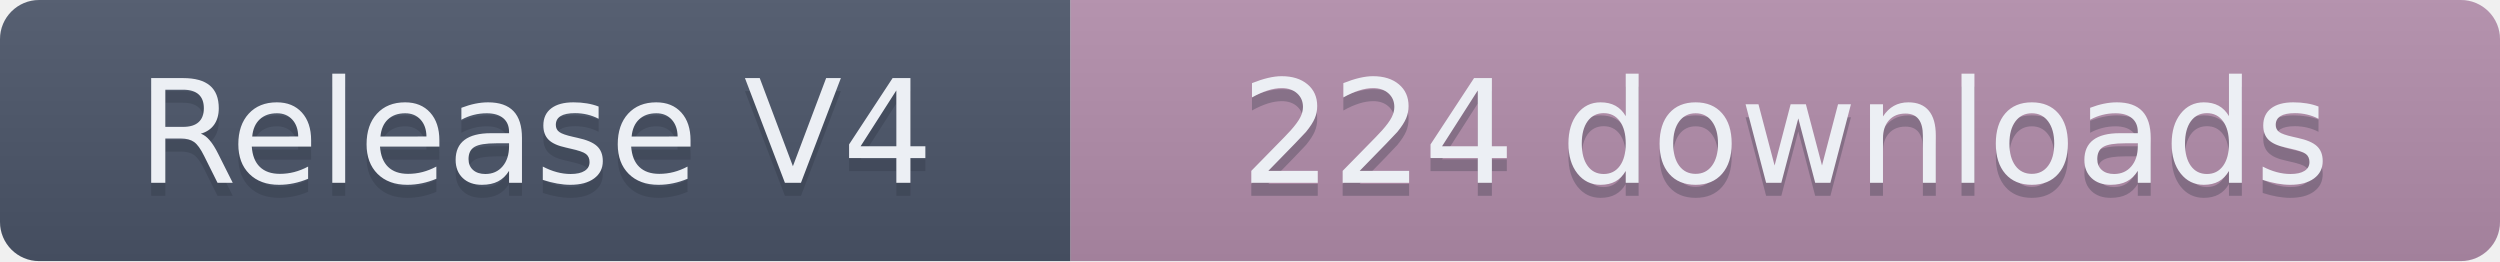
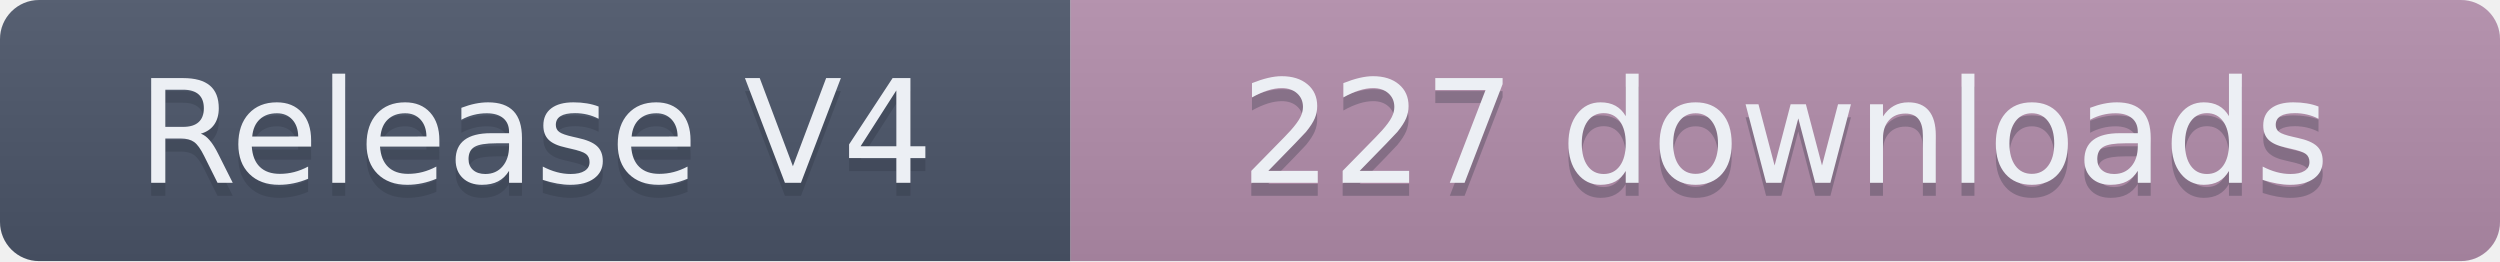
- <svg xmlns="http://www.w3.org/2000/svg" width="191.5" height="20" role="img" aria-label="Release V4: 224 downloads">
+ <svg xmlns="http://www.w3.org/2000/svg" width="191.5" height="20" role="img" aria-label="Release V4: 227 downloads">
  <linearGradient id="s" x2="0" y2="100%">
    <stop offset="0" stop-color="#bbb" stop-opacity=".1" />
    <stop offset="1" stop-opacity=".1" />
  </linearGradient>
  <clipPath id="r">
    <rect width="191.5" height="20" rx="3" fill="#fff" />
  </clipPath>
  <g clip-path="url(#r)">
    <rect width="82" height="20" fill="#4C566A" />
    <rect x="82" width="109.5" height="20" fill="#B48EAD" />
    <rect width="191.5" height="20" fill="url(#s)" />
  </g>
  <g fill="#ECEFF4" text-anchor="middle" font-family="Verdana,Geneva,DejaVu Sans,sans-serif" text-rendering="geometricPrecision" font-size="110">
    <text aria-hidden="true" x="410" y="150" fill="#2E3440" fill-opacity=".3" transform="scale(.1)" textLength="720">Release V4</text>
    <text x="410" y="140" transform="scale(.1)" textLength="720">Release V4</text>
-     <text aria-hidden="true" x="1367.5" y="150" fill="#2E3440" fill-opacity=".3" transform="scale(.1)" textLength="995">224 downloads</text>
-     <text x="1367.5" y="140" transform="scale(.1)" textLength="995">224 downloads</text>
+     <text aria-hidden="true" x="1367.5" y="150" fill="#2E3440" fill-opacity=".3" transform="scale(.1)" textLength="995">227 downloads</text>
+     <text x="1367.5" y="140" transform="scale(.1)" textLength="995">227 downloads</text>
  </g>
</svg>
